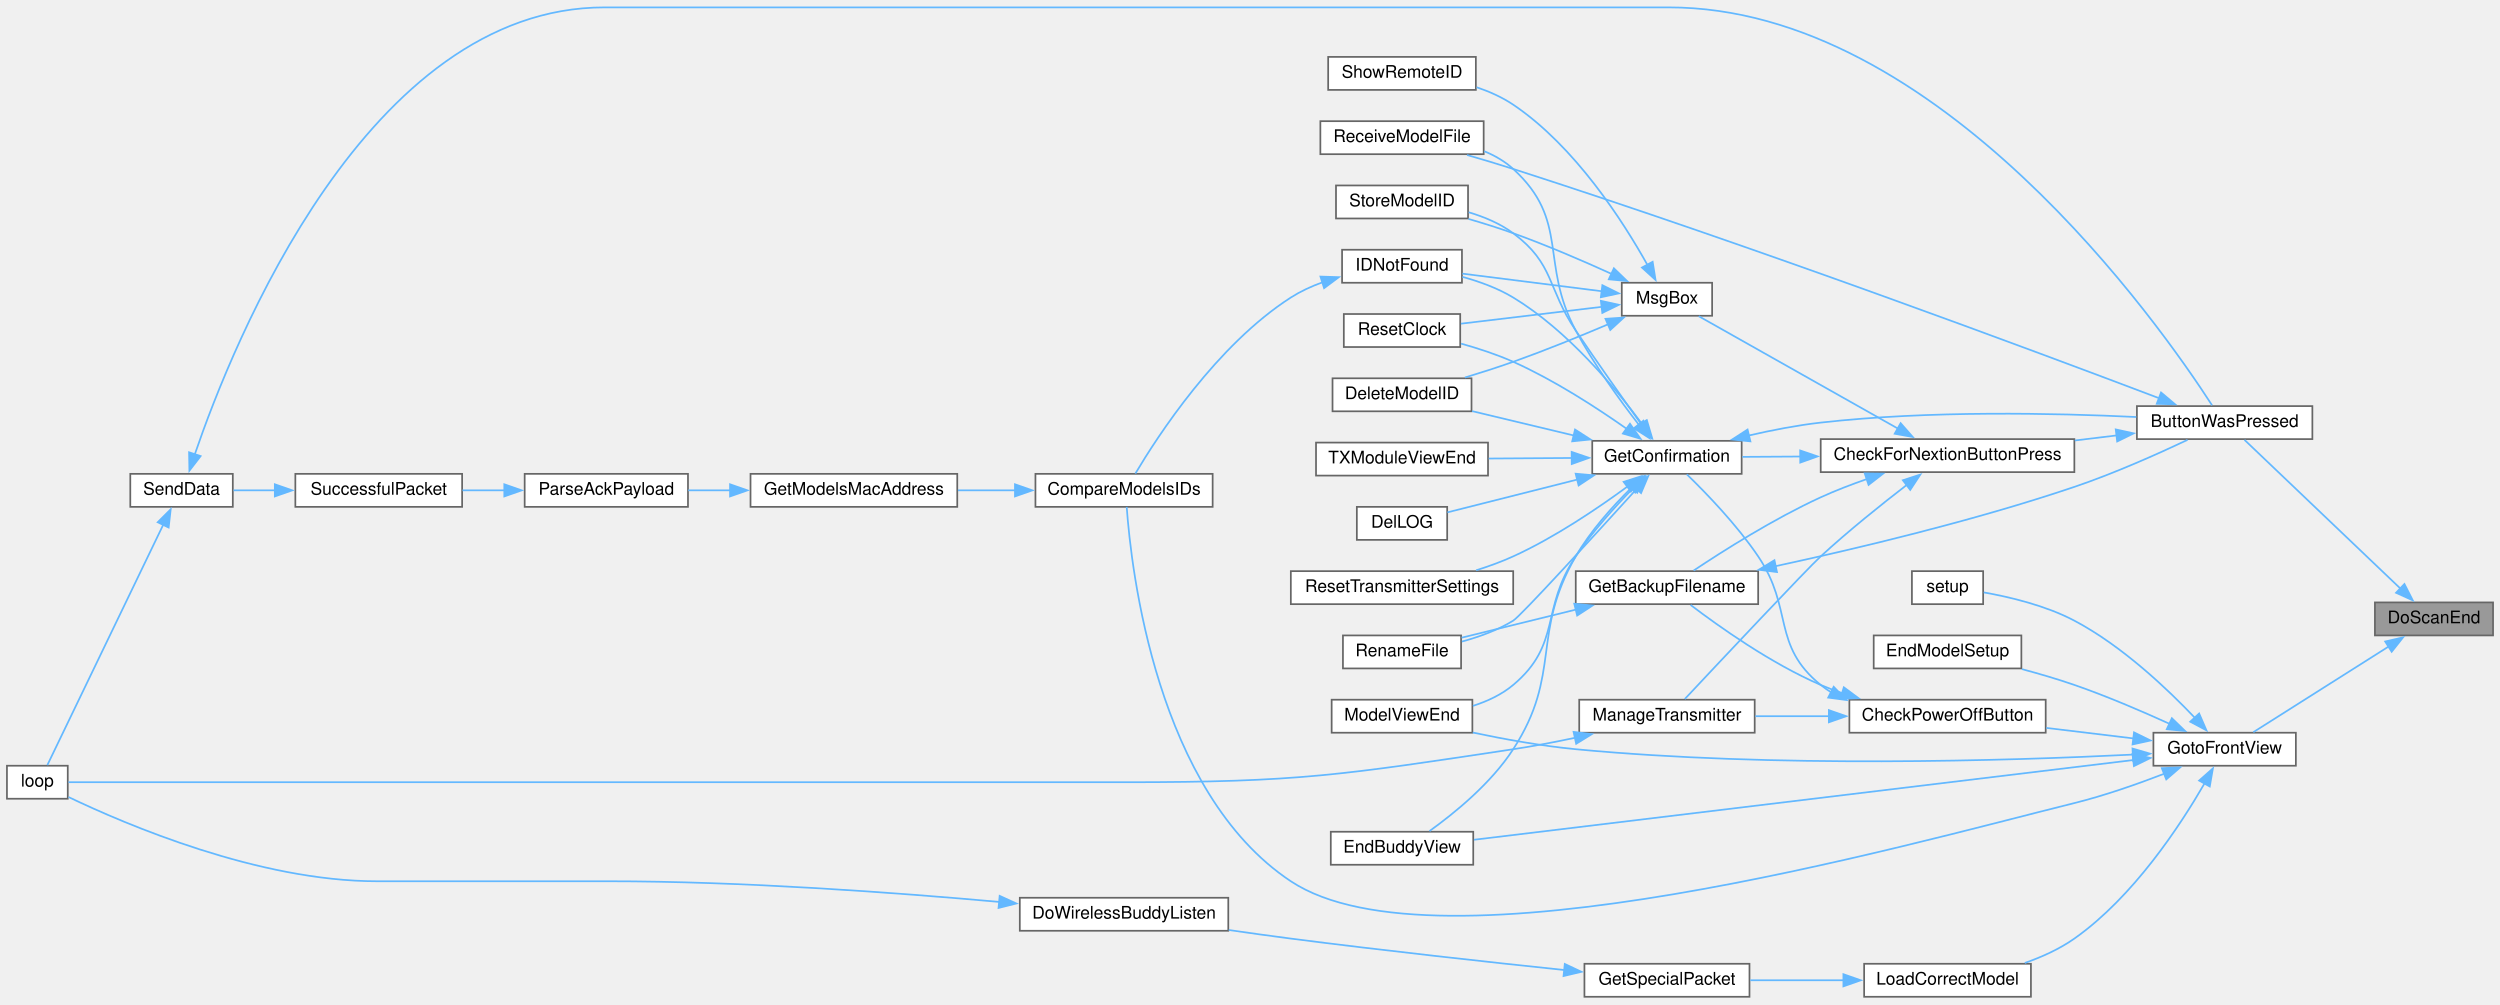
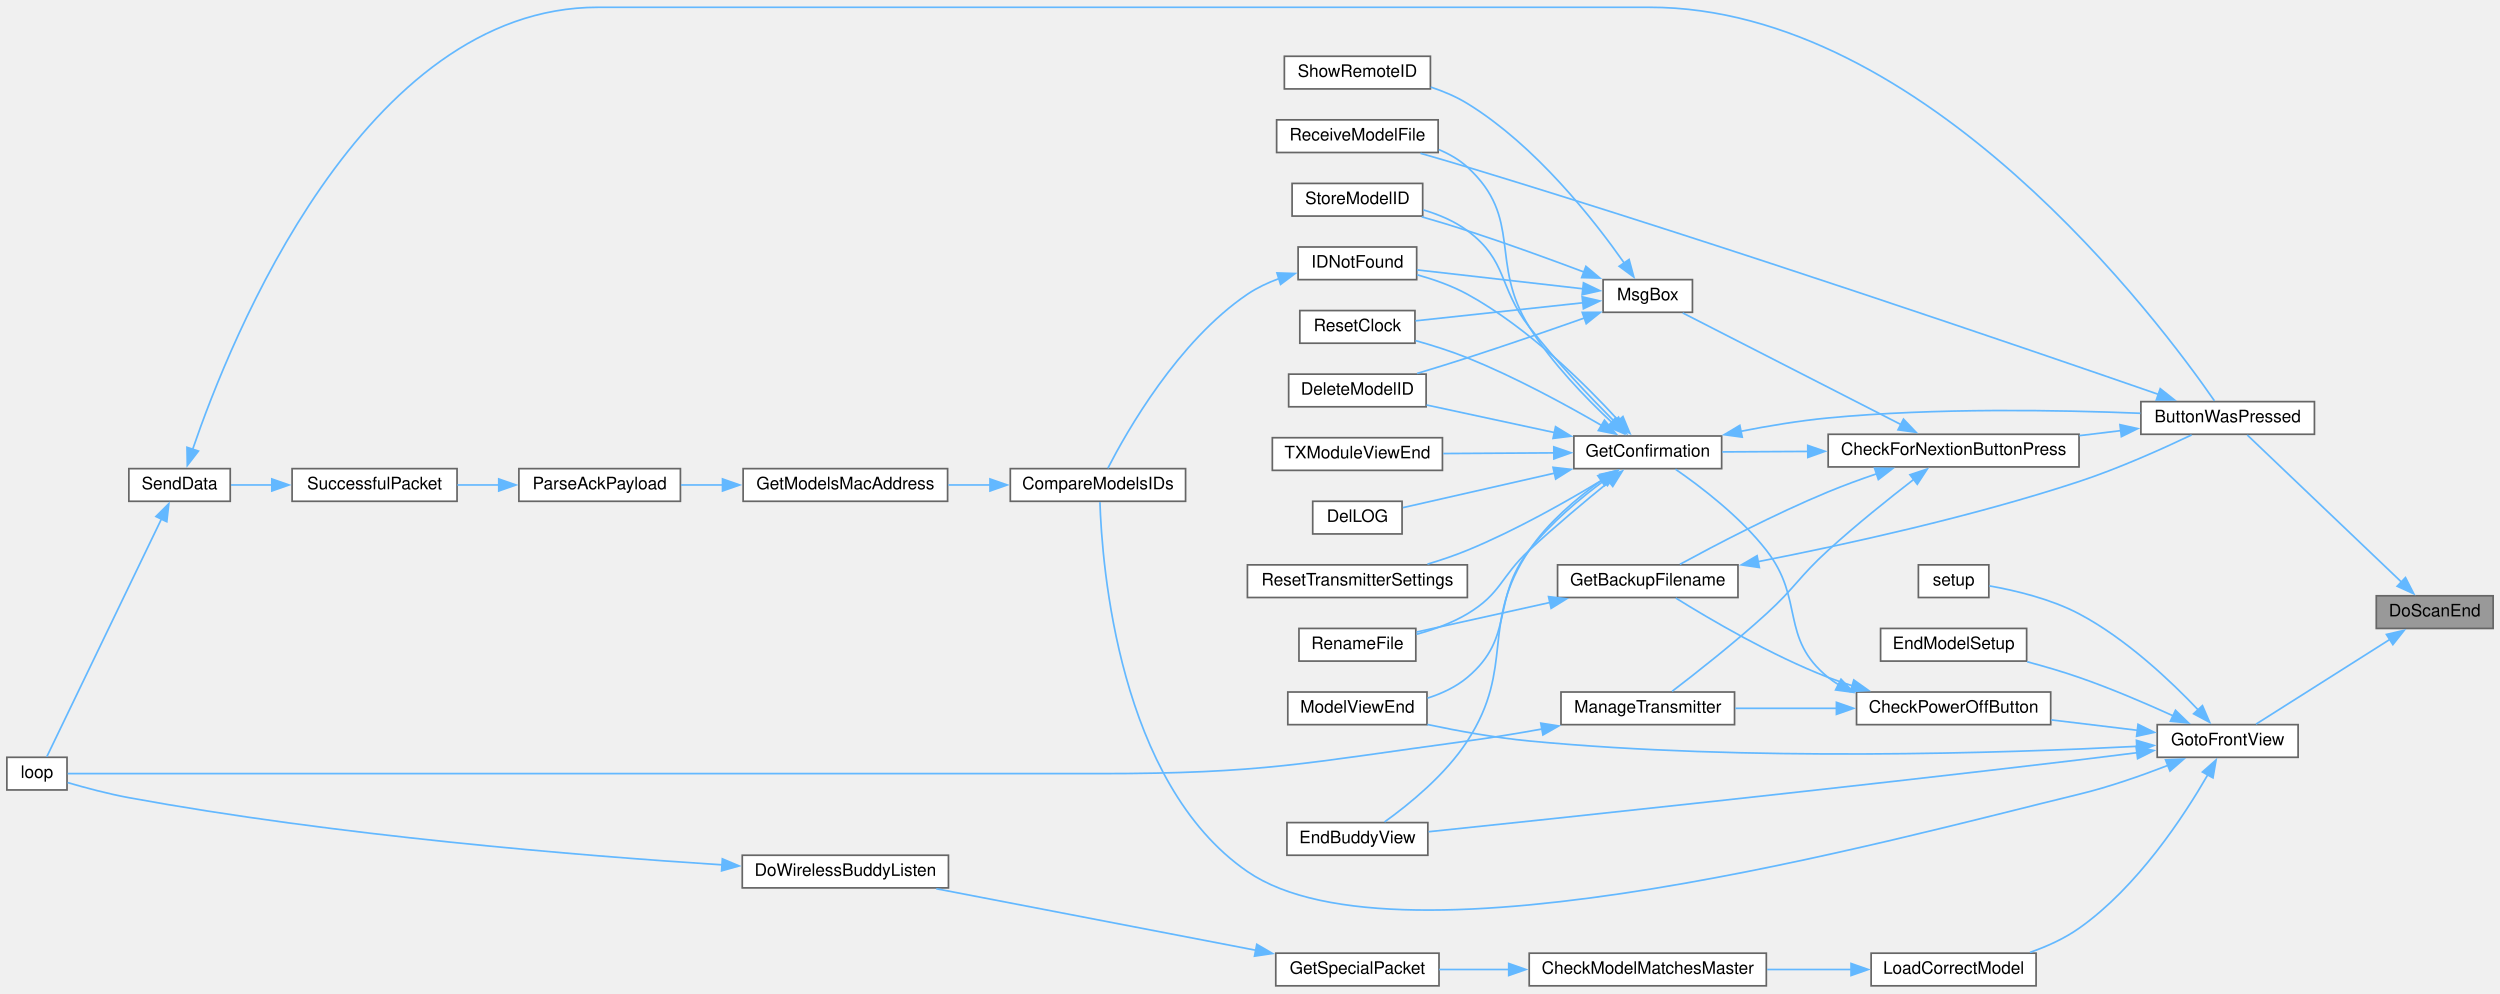
- <svg xmlns="http://www.w3.org/2000/svg" xmlns:xlink="http://www.w3.org/1999/xlink" width="1439pt" height="578pt" viewBox="0.00 0.00 1439.00 577.50">
+ <svg xmlns="http://www.w3.org/2000/svg" xmlns:xlink="http://www.w3.org/1999/xlink" width="1455pt" height="578pt" viewBox="0.00 0.00 1455.00 577.50">
  <g id="graph0" class="graph" transform="scale(1 1) rotate(0) translate(4 573.5)">
    <g id="node1" class="node">
      <g id="a_node1">
        <a xlink:title=" ">
-           <polygon fill="#999999" stroke="#666666" points="1431,-227 1363,-227 1363,-208 1431,-208 1431,-227" />
-           <text text-anchor="middle" x="1397" y="-215" font-family="Helvetica,sans-Serif" font-size="10.00">DoScanEnd</text>
+           <polygon fill="#999999" stroke="#666666" points="1447,-227 1379,-227 1379,-208 1447,-208 1447,-227" />
+           <text text-anchor="middle" x="1413" y="-215" font-family="Helvetica,sans-Serif" font-size="10.00">DoScanEnd</text>
        </a>
      </g>
    </g>
    <g id="node2" class="node">
      <g id="a_node2">
        <a xlink:href="TransmitterCode_2src_2main_8cpp.html#a804fdbdd5eab4c596bbe8a23eecbe4d5" target="_top" xlink:title=" ">
-           <polygon fill="white" stroke="#666666" points="1327,-340 1226,-340 1226,-321 1327,-321 1327,-340" />
-           <text text-anchor="middle" x="1276.5" y="-328" font-family="Helvetica,sans-Serif" font-size="10.00">ButtonWasPressed</text>
+           <polygon fill="white" stroke="#666666" points="1343,-340 1242,-340 1242,-321 1343,-321 1343,-340" />
+           <text text-anchor="middle" x="1292.5" y="-328" font-family="Helvetica,sans-Serif" font-size="10.00">ButtonWasPressed</text>
        </a>
      </g>
    </g>
    <g id="edge1" class="edge">
-       <path fill="none" stroke="#63b8ff" d="M1377.89,-234.77C1352.75,-258.74 1308.1,-301.32 1287.92,-320.57" />
-       <polygon fill="#63b8ff" stroke="#63b8ff" points="1379.98,-237.61 1384.8,-228.18 1375.15,-232.55 1379.98,-237.61" />
+       <path fill="none" stroke="#63b8ff" d="M1393.89,-234.77C1368.75,-258.74 1324.1,-301.32 1303.92,-320.57" />
+       <polygon fill="#63b8ff" stroke="#63b8ff" points="1395.98,-237.61 1400.8,-228.18 1391.15,-232.55 1395.98,-237.61" />
    </g>
    <g id="node26" class="node">
      <g id="a_node26">
        <a xlink:href="TransmitterCode_2src_2main_8cpp.html#a2d16d1f4802d4029bc8933a18d213beb" target="_top" xlink:title=" ">
-           <polygon fill="white" stroke="#666666" points="1317.5,-152 1235.5,-152 1235.5,-133 1317.5,-133 1317.5,-152" />
-           <text text-anchor="middle" x="1276.5" y="-140" font-family="Helvetica,sans-Serif" font-size="10.00">GotoFrontView</text>
+           <polygon fill="white" stroke="#666666" points="1333.5,-152 1251.5,-152 1251.5,-133 1333.5,-133 1333.5,-152" />
+           <text text-anchor="middle" x="1292.5" y="-140" font-family="Helvetica,sans-Serif" font-size="10.00">GotoFrontView</text>
        </a>
      </g>
    </g>
    <g id="edge35" class="edge">
-       <path fill="none" stroke="#63b8ff" d="M1370.84,-201.58C1347.27,-186.66 1312.78,-164.83 1293,-152.31" />
-       <polygon fill="#63b8ff" stroke="#63b8ff" points="1368.91,-204.5 1379.23,-206.89 1372.65,-198.58 1368.91,-204.5" />
+       <path fill="none" stroke="#63b8ff" d="M1386.84,-201.58C1363.27,-186.66 1328.78,-164.83 1309,-152.31" />
+       <polygon fill="#63b8ff" stroke="#63b8ff" points="1384.91,-204.5 1395.23,-206.89 1388.65,-198.58 1384.91,-204.5" />
    </g>
    <g id="node3" class="node">
      <g id="a_node3">
        <a xlink:href="Utilities_8h.html#afb7c85cac4aa89fd998ed81c330374d2" target="_top" xlink:title=" ">
-           <polygon fill="white" stroke="#666666" points="1190,-321 1044,-321 1044,-302 1190,-302 1190,-321" />
-           <text text-anchor="middle" x="1117" y="-309" font-family="Helvetica,sans-Serif" font-size="10.00">CheckForNextionButtonPress</text>
+           <polygon fill="white" stroke="#666666" points="1206,-321 1060,-321 1060,-302 1206,-302 1206,-321" />
+           <text text-anchor="middle" x="1133" y="-309" font-family="Helvetica,sans-Serif" font-size="10.00">CheckForNextionButtonPress</text>
        </a>
      </g>
    </g>
    <g id="edge2" class="edge">
-       <path fill="none" stroke="#63b8ff" d="M1214.32,-323.12C1206.43,-322.17 1198.29,-321.19 1190.24,-320.21" />
-       <polygon fill="#63b8ff" stroke="#63b8ff" points="1213.82,-326.58 1224.16,-324.31 1214.65,-319.63 1213.82,-326.58" />
+       <path fill="none" stroke="#63b8ff" d="M1230.32,-323.12C1222.43,-322.17 1214.29,-321.19 1206.24,-320.21" />
+       <polygon fill="#63b8ff" stroke="#63b8ff" points="1229.82,-326.58 1240.16,-324.31 1230.65,-319.63 1229.82,-326.58" />
    </g>
    <g id="node18" class="node">
      <g id="a_node18">
        <a xlink:href="ModelExchange_8h.html#ab7c9edf843c732d7fe296564f39bc0dc" target="_top" xlink:title="RECEIVE A MODEL FILE.">
-           <polygon fill="white" stroke="#666666" points="850,-504 756,-504 756,-485 850,-485 850,-504" />
-           <text text-anchor="middle" x="803" y="-492" font-family="Helvetica,sans-Serif" font-size="10.00">ReceiveModelFile</text>
+           <polygon fill="white" stroke="#666666" points="833,-504 739,-504 739,-485 833,-485 833,-504" />
+           <text text-anchor="middle" x="786" y="-492" font-family="Helvetica,sans-Serif" font-size="10.00">ReceiveModelFile</text>
        </a>
      </g>
    </g>
    <g id="edge34" class="edge">
-       <path fill="none" stroke="#63b8ff" d="M1238.79,-344.53C1167.57,-371.54 1005.51,-432.01 867,-476.5 858.44,-479.25 849.17,-482.01 840.43,-484.53" />
-       <polygon fill="#63b8ff" stroke="#63b8ff" points="1239.9,-347.85 1248,-341.03 1237.41,-341.31 1239.9,-347.85" />
+       <path fill="none" stroke="#63b8ff" d="M1252.4,-344.15C1175.63,-370.78 999.65,-431.05 850,-476.5 841.18,-479.18 831.64,-481.96 822.71,-484.52" />
+       <polygon fill="#63b8ff" stroke="#63b8ff" points="1253.26,-347.55 1261.56,-340.97 1250.96,-340.94 1253.26,-347.55" />
    </g>
    <g id="node4" class="node">
      <g id="a_node4">
        <a xlink:href="TransmitterCode_2src_2main_8cpp.html#a641d6dab68ec7b2a8a32492aac55bc1c" target="_top" xlink:title=" ">
-           <polygon fill="white" stroke="#666666" points="1008,-245 903,-245 903,-226 1008,-226 1008,-245" />
-           <text text-anchor="middle" x="955.5" y="-233" font-family="Helvetica,sans-Serif" font-size="10.00">GetBackupFilename</text>
+           <polygon fill="white" stroke="#666666" points="1007.5,-245 902.5,-245 902.5,-226 1007.5,-226 1007.5,-245" />
+           <text text-anchor="middle" x="955" y="-233" font-family="Helvetica,sans-Serif" font-size="10.00">GetBackupFilename</text>
        </a>
      </g>
    </g>
    <g id="edge3" class="edge">
-       <path fill="none" stroke="#63b8ff" d="M1070.64,-298.03C1061.67,-294.91 1052.43,-291.36 1044,-287.5 1017,-275.15 987.76,-256.62 970.84,-245.33" />
-       <polygon fill="#63b8ff" stroke="#63b8ff" points="1069.33,-301.28 1079.92,-301.13 1071.55,-294.64 1069.33,-301.28" />
+       <path fill="none" stroke="#63b8ff" d="M1088.24,-298.02C1078.83,-294.81 1069.01,-291.23 1060,-287.5 1028.85,-274.6 994.09,-256.4 973.68,-245.31" />
+       <polygon fill="#63b8ff" stroke="#63b8ff" points="1086.99,-301.29 1097.59,-301.12 1089.2,-294.65 1086.99,-301.29" />
    </g>
    <g id="node6" class="node">
      <g id="a_node6">
        <a xlink:href="TransmitterCode_2src_2main_8cpp.html#a6506bf72e0dd9e9ce480156b47625bff" target="_top" xlink:title=" ">
-           <polygon fill="white" stroke="#666666" points="998.5,-320 912.5,-320 912.5,-301 998.5,-301 998.5,-320" />
-           <text text-anchor="middle" x="955.5" y="-308" font-family="Helvetica,sans-Serif" font-size="10.00">GetConfirmation</text>
+           <polygon fill="white" stroke="#666666" points="998,-320 912,-320 912,-301 998,-301 998,-320" />
+           <text text-anchor="middle" x="955" y="-308" font-family="Helvetica,sans-Serif" font-size="10.00">GetConfirmation</text>
        </a>
      </g>
    </g>
    <g id="edge6" class="edge">
-       <path fill="none" stroke="#63b8ff" d="M1032.55,-310.98C1020.89,-310.9 1009.35,-310.83 998.9,-310.77" />
-       <polygon fill="#63b8ff" stroke="#63b8ff" points="1032.18,-314.47 1042.2,-311.04 1032.23,-307.47 1032.18,-314.47" />
+       <path fill="none" stroke="#63b8ff" d="M1048.32,-311.02C1030.98,-310.93 1013.42,-310.83 998.33,-310.74" />
+       <polygon fill="#63b8ff" stroke="#63b8ff" points="1048.12,-314.52 1058.14,-311.08 1048.16,-307.52 1048.12,-314.52" />
    </g>
    <g id="node23" class="node">
      <g id="a_node23">
        <a xlink:href="TransmitterCode_2src_2main_8cpp.html#a558ea014e230b7caa54ce5a37ad29b22" target="_top" xlink:title=" ">
-           <polygon fill="white" stroke="#666666" points="1006,-171 905,-171 905,-152 1006,-152 1006,-171" />
-           <text text-anchor="middle" x="955.5" y="-159" font-family="Helvetica,sans-Serif" font-size="10.00">ManageTransmitter</text>
+           <polygon fill="white" stroke="#666666" points="1005.5,-171 904.5,-171 904.5,-152 1005.5,-152 1005.5,-171" />
+           <text text-anchor="middle" x="955" y="-159" font-family="Helvetica,sans-Serif" font-size="10.00">ManageTransmitter</text>
        </a>
      </g>
    </g>
    <g id="edge26" class="edge">
-       <path fill="none" stroke="#63b8ff" d="M1093.75,-294.8C1079.19,-283.59 1059.98,-268.22 1044,-253.5 1035.85,-246 986.56,-193.56 965.75,-171.38" />
-       <polygon fill="#63b8ff" stroke="#63b8ff" points="1091.28,-297.33 1101.36,-300.61 1095.53,-291.76 1091.28,-297.33" />
+       <path fill="none" stroke="#63b8ff" d="M1110.07,-294.95C1095.5,-283.69 1076.16,-268.22 1060,-253.5 1043.04,-238.05 1040.95,-231.96 1024,-216.5 1005.72,-199.82 983.15,-182.08 969.16,-171.4" />
+       <polygon fill="#63b8ff" stroke="#63b8ff" points="1107.6,-297.46 1117.66,-300.77 1111.85,-291.91 1107.6,-297.46" />
    </g>
    <g id="node24" class="node">
      <g id="a_node24">
        <a xlink:href="TransmitterCode_2src_2main_8cpp.html#a6f5b0f1e4ca75768c16c4dd93f92a8de" target="_top" xlink:title=" ">
-           <polygon fill="white" stroke="#666666" points="981.5,-411 929.5,-411 929.5,-392 981.5,-392 981.5,-411" />
-           <text text-anchor="middle" x="955.5" y="-399" font-family="Helvetica,sans-Serif" font-size="10.00">MsgBox</text>
+           <polygon fill="white" stroke="#666666" points="981,-411 929,-411 929,-392 981,-392 981,-411" />
+           <text text-anchor="middle" x="955" y="-399" font-family="Helvetica,sans-Serif" font-size="10.00">MsgBox</text>
        </a>
      </g>
    </g>
    <g id="edge28" class="edge">
-       <path fill="none" stroke="#63b8ff" d="M1088.43,-327.06C1055.47,-345.66 1001.33,-376.21 973.77,-391.75" />
-       <polygon fill="#63b8ff" stroke="#63b8ff" points="1090.01,-330.18 1097,-322.22 1086.57,-324.09 1090.01,-330.18" />
+       <path fill="none" stroke="#63b8ff" d="M1102.54,-326.56C1066.38,-345.06 1006.08,-375.89 975.33,-391.62" />
+       <polygon fill="#63b8ff" stroke="#63b8ff" points="1103.83,-329.83 1111.14,-322.16 1100.65,-323.6 1103.83,-329.83" />
    </g>
    <g id="edge4" class="edge">
-       <path fill="none" stroke="#63b8ff" d="M1017.88,-247.84C1065.44,-258.1 1132.67,-274.12 1190,-293.5 1212.83,-301.22 1238.05,-312.48 1255.14,-320.56" />
-       <polygon fill="#63b8ff" stroke="#63b8ff" points="1018.83,-244.47 1008.32,-245.8 1017.37,-251.31 1018.83,-244.47" />
+       <path fill="none" stroke="#63b8ff" d="M1019.17,-246.87C1070.24,-256.85 1143.64,-272.96 1206,-293.5 1229.04,-301.09 1254.44,-312.49 1271.52,-320.63" />
+       <polygon fill="#63b8ff" stroke="#63b8ff" points="1019.95,-243.46 1009.47,-245 1018.62,-250.33 1019.95,-243.46" />
    </g>
    <g id="node5" class="node">
      <g id="a_node5">
        <a xlink:href="TransmitterCode_2src_2main_8cpp.html#a9d94366336f1e5fd43edb9c24bec5821" target="_top" xlink:title=" ">
-           <polygon fill="white" stroke="#666666" points="837,-208 769,-208 769,-189 837,-189 837,-208" />
-           <text text-anchor="middle" x="803" y="-196" font-family="Helvetica,sans-Serif" font-size="10.00">RenameFile</text>
+           <polygon fill="white" stroke="#666666" points="820,-208 752,-208 752,-189 820,-189 820,-208" />
+           <text text-anchor="middle" x="786" y="-196" font-family="Helvetica,sans-Serif" font-size="10.00">RenameFile</text>
        </a>
      </g>
    </g>
    <g id="edge5" class="edge">
-       <path fill="none" stroke="#63b8ff" d="M903.11,-222.87C881.36,-217.52 856.64,-211.44 837.32,-206.69" />
-       <polygon fill="#63b8ff" stroke="#63b8ff" points="902.15,-226.23 912.7,-225.22 903.82,-219.44 902.15,-226.23" />
+       <path fill="none" stroke="#63b8ff" d="M898.12,-223.12C872.38,-217.42 842.69,-210.84 820.48,-205.92" />
+       <polygon fill="#63b8ff" stroke="#63b8ff" points="897.25,-226.51 907.77,-225.26 898.76,-219.68 897.25,-226.51" />
    </g>
    <g id="edge7" class="edge">
-       <path fill="none" stroke="#63b8ff" d="M1002.36,-323.02C1015.68,-326.1 1030.33,-328.96 1044,-330.5 1106.3,-337.53 1178.64,-335.99 1225.64,-333.72" />
-       <polygon fill="#63b8ff" stroke="#63b8ff" points="1003.54,-319.7 993,-320.76 1001.9,-326.51 1003.54,-319.7" />
+       <path fill="none" stroke="#63b8ff" d="M1008.94,-322.69C1025.23,-325.9 1043.27,-328.91 1060,-330.5 1122.42,-336.45 1194.73,-335.15 1241.7,-333.22" />
+       <polygon fill="#63b8ff" stroke="#63b8ff" points="1009.97,-319.33 999.47,-320.76 1008.57,-326.19 1009.97,-319.33" />
    </g>
    <g id="edge21" class="edge">
-       <path fill="none" stroke="#63b8ff" d="M938.07,-292.35C913.95,-265.79 871.34,-219.16 867,-216.5 858.08,-211.03 847.43,-207.17 837.45,-204.46" />
-       <polygon fill="#63b8ff" stroke="#63b8ff" points="935.41,-294.63 944.72,-299.69 940.59,-289.93 935.41,-294.63" />
+       <path fill="none" stroke="#63b8ff" d="M932.71,-293.59C919.07,-282.52 901.13,-267.55 886,-253.5 869.19,-237.89 869.69,-228.27 850,-216.5 841.02,-211.13 830.35,-207.3 820.38,-204.59" />
+       <polygon fill="#63b8ff" stroke="#63b8ff" points="930.23,-296.08 940.21,-299.62 934.62,-290.63 930.23,-296.08" />
    </g>
    <g id="node7" class="node">
      <g id="a_node7">
        <a xlink:href="TransmitterCode_2src_2main_8cpp.html#ac45477c637c975e13189e2988c8813b3" target="_top" xlink:title=" ">
-           <polygon fill="white" stroke="#666666" points="843,-356 763,-356 763,-337 843,-337 843,-356" />
-           <text text-anchor="middle" x="803" y="-344" font-family="Helvetica,sans-Serif" font-size="10.00">DeleteModelID</text>
+           <polygon fill="white" stroke="#666666" points="826,-356 746,-356 746,-337 826,-337 826,-356" />
+           <text text-anchor="middle" x="786" y="-344" font-family="Helvetica,sans-Serif" font-size="10.00">DeleteModelID</text>
        </a>
      </g>
    </g>
    <g id="edge8" class="edge">
-       <path fill="none" stroke="#63b8ff" d="M901.93,-323.07C882.67,-327.68 861.22,-332.81 843.32,-337.1" />
-       <polygon fill="#63b8ff" stroke="#63b8ff" points="902.59,-326.52 911.5,-320.78 900.96,-319.71 902.59,-326.52" />
+       <path fill="none" stroke="#63b8ff" d="M900.71,-321.99C876.54,-327.2 848.46,-333.25 826.26,-338.04" />
+       <polygon fill="#63b8ff" stroke="#63b8ff" points="901.34,-325.43 910.38,-319.9 899.87,-318.59 901.34,-325.43" />
    </g>
    <g id="node8" class="node">
      <g id="a_node8">
        <a xlink:href="TransmitterCode_2src_2main_8cpp.html#a53d438145d004c3b053f245f494f4284" target="_top" xlink:title=" ">
-           <polygon fill="white" stroke="#666666" points="829,-282 777,-282 777,-263 829,-263 829,-282" />
-           <text text-anchor="middle" x="803" y="-270" font-family="Helvetica,sans-Serif" font-size="10.00">DelLOG</text>
+           <polygon fill="white" stroke="#666666" points="812,-282 760,-282 760,-263 812,-263 812,-282" />
+           <text text-anchor="middle" x="786" y="-270" font-family="Helvetica,sans-Serif" font-size="10.00">DelLOG</text>
        </a>
      </g>
    </g>
    <g id="edge9" class="edge">
-       <path fill="none" stroke="#63b8ff" d="M904.09,-297.77C878.89,-291.41 849.51,-283.99 829.13,-278.84" />
-       <polygon fill="#63b8ff" stroke="#63b8ff" points="902.94,-301.09 913.49,-300.15 904.65,-294.3 902.94,-301.09" />
+       <path fill="none" stroke="#63b8ff" d="M900.86,-298.41C871.3,-291.68 835.88,-283.62 812.48,-278.3" />
+       <polygon fill="#63b8ff" stroke="#63b8ff" points="899.86,-301.77 910.38,-300.58 901.41,-294.94 899.86,-301.77" />
    </g>
    <g id="node9" class="node">
      <g id="a_node9">
        <a xlink:href="TransmitterCode_2src_2main_8cpp.html#a16c65917a148c7f6c17babf11e977b69" target="_top" xlink:title=" ">
-           <polygon fill="white" stroke="#666666" points="844,-95 762,-95 762,-76 844,-76 844,-95" />
-           <text text-anchor="middle" x="803" y="-83" font-family="Helvetica,sans-Serif" font-size="10.00">EndBuddyView</text>
+           <polygon fill="white" stroke="#666666" points="827,-95 745,-95 745,-76 827,-76 827,-95" />
+           <text text-anchor="middle" x="786" y="-83" font-family="Helvetica,sans-Serif" font-size="10.00">EndBuddyView</text>
        </a>
      </g>
    </g>
    <g id="edge10" class="edge">
-       <path fill="none" stroke="#63b8ff" d="M934.8,-292.73C924.13,-282.21 911.45,-268.11 903,-253.5 877.04,-208.6 895.18,-186.04 867,-142.5 854.26,-122.81 833.04,-105.59 818.79,-95.37" />
-       <polygon fill="#63b8ff" stroke="#63b8ff" points="932.38,-295.26 942.04,-299.61 937.2,-290.19 932.38,-295.26" />
+       <path fill="none" stroke="#63b8ff" d="M928.12,-294.16C913.91,-284 896.99,-269.79 886,-253.5 857,-210.5 878.18,-186.04 850,-142.5 837.26,-122.81 816.04,-105.59 801.79,-95.37" />
+       <polygon fill="#63b8ff" stroke="#63b8ff" points="925.94,-296.91 936.18,-299.66 929.9,-291.13 925.94,-296.91" />
    </g>
    <g id="node10" class="node">
      <g id="a_node10">
        <a xlink:href="ModelMatch_8h.html#afdd42b1130d38073be1c2025af855879" target="_top" xlink:title=" ">
-           <polygon fill="white" stroke="#666666" points="837.5,-430 768.5,-430 768.5,-411 837.5,-411 837.5,-430" />
-           <text text-anchor="middle" x="803" y="-418" font-family="Helvetica,sans-Serif" font-size="10.00">IDNotFound</text>
+           <polygon fill="white" stroke="#666666" points="820.5,-430 751.5,-430 751.5,-411 820.5,-411 820.5,-430" />
+           <text text-anchor="middle" x="786" y="-418" font-family="Helvetica,sans-Serif" font-size="10.00">IDNotFound</text>
        </a>
      </g>
    </g>
    <g id="edge11" class="edge">
-       <path fill="none" stroke="#63b8ff" d="M941.23,-329.64C925.75,-350.55 898.27,-383.57 867,-402.5 858.14,-407.86 847.62,-411.68 837.74,-414.39" />
-       <polygon fill="#63b8ff" stroke="#63b8ff" points="943.94,-331.86 946.94,-321.7 938.26,-327.78 943.94,-331.86" />
+       <path fill="none" stroke="#63b8ff" d="M937.96,-328.98C918.95,-349.75 885.38,-383.11 850,-402.5 841.02,-407.42 830.57,-411.1 820.79,-413.82" />
+       <polygon fill="#63b8ff" stroke="#63b8ff" points="940.55,-331.33 944.61,-321.54 935.33,-326.66 940.55,-331.33" />
    </g>
    <g id="node17" class="node">
      <g id="a_node17">
        <a xlink:href="TransmitterCode_2src_2main_8cpp.html#ae9f91b9da28f2e1e2fb126961f03c31c" target="_top" xlink:title=" ">
-           <polygon fill="white" stroke="#666666" points="843.5,-171 762.5,-171 762.5,-152 843.5,-152 843.5,-171" />
-           <text text-anchor="middle" x="803" y="-159" font-family="Helvetica,sans-Serif" font-size="10.00">ModelViewEnd</text>
+           <polygon fill="white" stroke="#666666" points="826.5,-171 745.5,-171 745.5,-152 826.5,-152 826.5,-171" />
+           <text text-anchor="middle" x="786" y="-159" font-family="Helvetica,sans-Serif" font-size="10.00">ModelViewEnd</text>
        </a>
      </g>
    </g>
    <g id="edge19" class="edge">
-       <path fill="none" stroke="#63b8ff" d="M935.94,-292.64C925.45,-281.93 912.56,-267.66 903,-253.5 882.54,-223.19 895.02,-203.01 867,-179.5 860.38,-173.94 852.13,-170.1 843.82,-167.44" />
-       <polygon fill="#63b8ff" stroke="#63b8ff" points="933.44,-295.09 943,-299.66 938.38,-290.13 933.44,-295.09" />
+       <path fill="none" stroke="#63b8ff" d="M929.75,-294.14C915.67,-283.74 898.33,-269.28 886,-253.5 863.49,-224.67 878.02,-203.01 850,-179.5 843.38,-173.94 835.13,-170.1 826.82,-167.44" />
+       <polygon fill="#63b8ff" stroke="#63b8ff" points="927.48,-296.82 937.65,-299.78 931.55,-291.12 927.48,-296.82" />
    </g>
    <g id="edge20" class="edge">
-       <path fill="none" stroke="#63b8ff" d="M939.38,-329.19C928.32,-343.46 913.47,-363.95 903,-383.5 882.07,-422.57 899.73,-446.62 867,-476.5 862.21,-480.87 856.43,-484.19 850.34,-486.7" />
-       <polygon fill="#63b8ff" stroke="#63b8ff" points="941.94,-331.59 945.39,-321.57 936.45,-327.25 941.94,-331.59" />
+       <path fill="none" stroke="#63b8ff" d="M933.97,-328.03C919.13,-341.88 899.25,-362.35 886,-383.5 862.47,-421.06 882.73,-446.62 850,-476.5 845.21,-480.87 839.43,-484.19 833.34,-486.7" />
+       <polygon fill="#63b8ff" stroke="#63b8ff" points="936.3,-330.64 941.34,-321.33 931.59,-325.47 936.3,-330.64" />
    </g>
    <g id="node19" class="node">
      <g id="a_node19">
        <a xlink:href="TransmitterCode_2src_2main_8cpp.html#a75875d66db3193e4034c3768c175f8ef" target="_top" xlink:title=" ">
-           <polygon fill="white" stroke="#666666" points="836.5,-393 769.5,-393 769.5,-374 836.5,-374 836.5,-393" />
-           <text text-anchor="middle" x="803" y="-381" font-family="Helvetica,sans-Serif" font-size="10.00">ResetClock</text>
+           <polygon fill="white" stroke="#666666" points="819.5,-393 752.5,-393 752.5,-374 819.5,-374 819.5,-393" />
+           <text text-anchor="middle" x="786" y="-381" font-family="Helvetica,sans-Serif" font-size="10.00">ResetClock</text>
        </a>
      </g>
    </g>
    <g id="edge22" class="edge">
-       <path fill="none" stroke="#63b8ff" d="M932.38,-326.88C915.26,-338.93 890.56,-354.99 867,-365.5 857.55,-369.72 846.85,-373.21 837,-375.96" />
-       <polygon fill="#63b8ff" stroke="#63b8ff" points="934.21,-329.87 940.29,-321.2 930.13,-324.19 934.21,-329.87" />
+       <path fill="none" stroke="#63b8ff" d="M928.06,-326.17C907.45,-338.13 877.59,-354.4 850,-365.5 840.4,-369.36 829.66,-372.75 819.81,-375.52" />
+       <polygon fill="#63b8ff" stroke="#63b8ff" points="929.79,-329.21 936.63,-321.12 926.24,-323.18 929.79,-329.21" />
    </g>
    <g id="node20" class="node">
      <g id="a_node20">
        <a xlink:href="TransmitterCode_2src_2main_8cpp.html#a5c7f22bae35d5d6df9d54fe79dbb8401" target="_top" xlink:title=" ">
-           <polygon fill="white" stroke="#666666" points="867,-245 739,-245 739,-226 867,-226 867,-245" />
-           <text text-anchor="middle" x="803" y="-233" font-family="Helvetica,sans-Serif" font-size="10.00">ResetTransmitterSettings</text>
+           <polygon fill="white" stroke="#666666" points="850,-245 722,-245 722,-226 850,-226 850,-245" />
+           <text text-anchor="middle" x="786" y="-233" font-family="Helvetica,sans-Serif" font-size="10.00">ResetTransmitterSettings</text>
        </a>
      </g>
    </g>
    <g id="edge23" class="edge">
-       <path fill="none" stroke="#63b8ff" d="M932.77,-293.7C915.68,-281.16 890.86,-264.38 867,-253.5 860.27,-250.43 852.9,-247.76 845.64,-245.48" />
-       <polygon fill="#63b8ff" stroke="#63b8ff" points="930.56,-296.41 940.66,-299.61 934.75,-290.81 930.56,-296.41" />
+       <path fill="none" stroke="#63b8ff" d="M929.14,-294.81C908.54,-282.32 878.19,-265.08 850,-253.5 842.63,-250.47 834.59,-247.76 826.78,-245.41" />
+       <polygon fill="#63b8ff" stroke="#63b8ff" points="927.04,-297.63 937.39,-299.89 930.71,-291.67 927.04,-297.63" />
    </g>
    <g id="node21" class="node">
      <g id="a_node21">
        <a xlink:href="TransmitterCode_2src_2main_8cpp.html#a3838aa0b33bb22d3b9934da05d2716d8" target="_top" xlink:title=" ">
-           <polygon fill="white" stroke="#666666" points="841,-467 765,-467 765,-448 841,-448 841,-467" />
-           <text text-anchor="middle" x="803" y="-455" font-family="Helvetica,sans-Serif" font-size="10.00">StoreModelID</text>
+           <polygon fill="white" stroke="#666666" points="824,-467 748,-467 748,-448 824,-448 824,-467" />
+           <text text-anchor="middle" x="786" y="-455" font-family="Helvetica,sans-Serif" font-size="10.00">StoreModelID</text>
        </a>
      </g>
    </g>
    <g id="edge24" class="edge">
-       <path fill="none" stroke="#63b8ff" d="M940.86,-329.37C930.34,-344.01 915.53,-364.9 903,-383.5 886.47,-408.04 890.75,-421.86 867,-439.5 859.51,-445.06 850.36,-448.91 841.37,-451.57" />
-       <polygon fill="#63b8ff" stroke="#63b8ff" points="943.48,-331.71 946.48,-321.55 937.8,-327.62 943.48,-331.71" />
+       <path fill="none" stroke="#63b8ff" d="M935.65,-328.37C921.38,-342.67 901.49,-363.57 886,-383.5 867.84,-406.86 873.75,-421.86 850,-439.5 842.51,-445.06 833.36,-448.91 824.37,-451.57" />
+       <polygon fill="#63b8ff" stroke="#63b8ff" points="937.99,-330.97 942.63,-321.44 933.07,-326 937.99,-330.97" />
    </g>
    <g id="node22" class="node">
      <g id="a_node22">
        <a xlink:href="TransmitterCode_2src_2main_8cpp.html#a3c55ef7c23759a89a86f6519569c4f7a" target="_top" xlink:title=" ">
-           <polygon fill="white" stroke="#666666" points="852.5,-319 753.5,-319 753.5,-300 852.5,-300 852.5,-319" />
-           <text text-anchor="middle" x="803" y="-307" font-family="Helvetica,sans-Serif" font-size="10.00">TXModuleViewEnd</text>
+           <polygon fill="white" stroke="#666666" points="835.5,-319 736.5,-319 736.5,-300 835.5,-300 835.5,-319" />
+           <text text-anchor="middle" x="786" y="-307" font-family="Helvetica,sans-Serif" font-size="10.00">TXModuleViewEnd</text>
        </a>
      </g>
    </g>
    <g id="edge25" class="edge">
-       <path fill="none" stroke="#63b8ff" d="M901.05,-310.14C885.36,-310.04 868.3,-309.93 852.91,-309.82" />
-       <polygon fill="#63b8ff" stroke="#63b8ff" points="900.64,-313.64 910.66,-310.21 900.69,-306.64 900.64,-313.64" />
+       <path fill="none" stroke="#63b8ff" d="M900.37,-310.18C879.68,-310.05 856.17,-309.91 835.94,-309.79" />
+       <polygon fill="#63b8ff" stroke="#63b8ff" points="900.32,-313.68 910.35,-310.24 900.37,-306.68 900.32,-313.68" />
    </g>
    <g id="node11" class="node">
      <g id="a_node11">
        <a xlink:href="ModelMatch_8h.html#af8fe429ceb65bf9d257a2a0f1c63eccb" target="_top" xlink:title=" ">
-           <polygon fill="white" stroke="#666666" points="694,-301 592,-301 592,-282 694,-282 694,-301" />
-           <text text-anchor="middle" x="643" y="-289" font-family="Helvetica,sans-Serif" font-size="10.00">CompareModelsIDs</text>
+           <polygon fill="white" stroke="#666666" points="686,-301 584,-301 584,-282 686,-282 686,-301" />
+           <text text-anchor="middle" x="635" y="-289" font-family="Helvetica,sans-Serif" font-size="10.00">CompareModelsIDs</text>
        </a>
      </g>
    </g>
    <g id="edge12" class="edge">
-       <path fill="none" stroke="#63b8ff" d="M757.3,-411.28C750.89,-408.97 744.58,-406.08 739,-402.5 696.31,-375.1 662.34,-322.76 649.52,-301.18" />
-       <polygon fill="#63b8ff" stroke="#63b8ff" points="756.05,-414.56 766.64,-414.22 758.15,-407.88 756.05,-414.56" />
+       <path fill="none" stroke="#63b8ff" d="M740.35,-411.6C733.89,-409.24 727.55,-406.26 722,-402.5 681.62,-375.17 651.84,-322.8 640.75,-301.19" />
+       <polygon fill="#63b8ff" stroke="#63b8ff" points="739.2,-414.91 749.79,-414.57 741.3,-408.23 739.2,-414.91" />
    </g>
    <g id="node12" class="node">
      <g id="a_node12">
        <a xlink:href="ModelMatch_8h.html#a494cb4acb30856d1f53f08df1b80c41b" target="_top" xlink:title=" ">
-           <polygon fill="white" stroke="#666666" points="547,-301 428,-301 428,-282 547,-282 547,-301" />
-           <text text-anchor="middle" x="487.5" y="-289" font-family="Helvetica,sans-Serif" font-size="10.00">GetModelsMacAddress</text>
+           <polygon fill="white" stroke="#666666" points="547.5,-301 428.5,-301 428.5,-282 547.5,-282 547.5,-301" />
+           <text text-anchor="middle" x="488" y="-289" font-family="Helvetica,sans-Serif" font-size="10.00">GetModelsMacAddress</text>
        </a>
      </g>
    </g>
    <g id="edge13" class="edge">
-       <path fill="none" stroke="#63b8ff" d="M580.55,-291.5C569.62,-291.5 558.27,-291.5 547.41,-291.5" />
-       <polygon fill="#63b8ff" stroke="#63b8ff" points="580.22,-295 590.22,-291.5 580.22,-288 580.22,-295" />
+       <path fill="none" stroke="#63b8ff" d="M572.4,-291.5C564.29,-291.5 556,-291.5 547.94,-291.5" />
+       <polygon fill="#63b8ff" stroke="#63b8ff" points="572.18,-295 582.18,-291.5 572.18,-288 572.18,-295" />
    </g>
    <g id="node13" class="node">
      <g id="a_node13">
        <a xlink:href="TransmitterCode_2src_2main_8cpp.html#a694f4f5a0147f4dc29b0bc1a8951547d" target="_top" xlink:title=" ">
          <polygon fill="white" stroke="#666666" points="392,-301 298,-301 298,-282 392,-282 392,-301" />
          <text text-anchor="middle" x="345" y="-289" font-family="Helvetica,sans-Serif" font-size="10.00">ParseAckPayload</text>
        </a>
      </g>
    </g>
    <g id="edge14" class="edge">
-       <path fill="none" stroke="#63b8ff" d="M416.22,-291.5C408.05,-291.5 399.87,-291.5 392.14,-291.5" />
-       <polygon fill="#63b8ff" stroke="#63b8ff" points="416.22,-295 426.22,-291.5 416.22,-288 416.22,-295" />
+       <path fill="none" stroke="#63b8ff" d="M416.75,-291.5C408.46,-291.5 400.16,-291.5 392.31,-291.5" />
+       <polygon fill="#63b8ff" stroke="#63b8ff" points="416.51,-295 426.51,-291.5 416.51,-288 416.51,-295" />
    </g>
    <g id="node14" class="node">
      <g id="a_node14">
        <a xlink:href="transceiver_8h.html#a1c11bb6771548de7d96723045b922620" target="_top" xlink:title=" ">
          <polygon fill="white" stroke="#666666" points="262,-301 166,-301 166,-282 262,-282 262,-301" />
          <text text-anchor="middle" x="214" y="-289" font-family="Helvetica,sans-Serif" font-size="10.00">SuccessfulPacket</text>
        </a>
      </g>
    </g>
    <g id="edge15" class="edge">
      <path fill="none" stroke="#63b8ff" d="M286.47,-291.5C278.35,-291.5 270.08,-291.5 262.19,-291.5" />
      <polygon fill="#63b8ff" stroke="#63b8ff" points="286.28,-295 296.28,-291.5 286.28,-288 286.28,-295" />
    </g>
    <g id="node15" class="node">
      <g id="a_node15">
        <a xlink:href="transceiver_8h.html#a049bfb836e7aa4a3a48a1a4bd225fafc" target="_top" xlink:title=" ">
          <polygon fill="white" stroke="#666666" points="130,-301 71,-301 71,-282 130,-282 130,-301" />
          <text text-anchor="middle" x="100.5" y="-289" font-family="Helvetica,sans-Serif" font-size="10.00">SendData</text>
        </a>
      </g>
    </g>
    <g id="edge16" class="edge">
      <path fill="none" stroke="#63b8ff" d="M154.39,-291.5C146.07,-291.5 137.83,-291.5 130.43,-291.5" />
      <polygon fill="#63b8ff" stroke="#63b8ff" points="154.2,-295 164.2,-291.5 154.2,-288 154.2,-295" />
    </g>
    <g id="edge17" class="edge">
-       <path fill="none" stroke="#63b8ff" d="M108.1,-312.16C130.11,-376.58 207.42,-569.5 344,-569.5 956.5,-569.5 956.5,-569.5 956.5,-569.5 1111.86,-569.5 1240.06,-385.7 1269.26,-340.47" />
+       <path fill="none" stroke="#63b8ff" d="M108.1,-312.16C130.11,-376.58 207.42,-569.5 344,-569.5 956,-569.5 956,-569.5 956,-569.5 1116.55,-569.5 1253.53,-385.7 1284.8,-340.47" />
      <polygon fill="#63b8ff" stroke="#63b8ff" points="111.48,-311.22 105.01,-302.83 104.83,-313.42 111.48,-311.22" />
    </g>
    <g id="node16" class="node">
      <g id="a_node16">
        <a xlink:href="TransmitterCode_2src_2main_8cpp.html#ad3cb30894c94eb016e98bdcaa899ac86" target="_top" xlink:title=" ">
          <polygon fill="white" stroke="#666666" points="35,-133 0,-133 0,-114 35,-114 35,-133" />
          <text text-anchor="middle" x="17.5" y="-121" font-family="Helvetica,sans-Serif" font-size="10.00">loop</text>
        </a>
      </g>
    </g>
    <g id="edge18" class="edge">
      <path fill="none" stroke="#63b8ff" d="M89.98,-271.76C72.58,-235.67 36.23,-160.27 23.24,-133.33" />
      <polygon fill="#63b8ff" stroke="#63b8ff" points="86.76,-273.14 94.26,-280.62 93.07,-270.1 86.76,-273.14" />
    </g>
    <g id="edge27" class="edge">
-       <path fill="none" stroke="#63b8ff" d="M902.78,-149.12C891.07,-146.63 878.65,-144.25 867,-142.5 768.64,-127.69 743.47,-123.5 644,-123.5 644,-123.5 644,-123.5 213,-123.5 147.32,-123.5 69.17,-123.5 35.41,-123.5" />
-       <polygon fill="#63b8ff" stroke="#63b8ff" points="901.75,-152.47 912.27,-151.19 903.25,-145.63 901.75,-152.47" />
+       <path fill="none" stroke="#63b8ff" d="M893.51,-149.48C879.28,-146.92 864.14,-144.41 850,-142.5 755.38,-129.68 731.49,-123.5 636,-123.5 636,-123.5 636,-123.5 213,-123.5 147.32,-123.5 69.17,-123.5 35.41,-123.5" />
+       <polygon fill="#63b8ff" stroke="#63b8ff" points="892.73,-152.89 903.2,-151.26 893.99,-146.01 892.73,-152.89" />
    </g>
    <g id="edge29" class="edge">
-       <path fill="none" stroke="#63b8ff" d="M921.95,-387.22C905.6,-380.28 885.41,-372.05 867,-365.5 858.07,-362.32 848.3,-359.21 839.19,-356.45" />
-       <polygon fill="#63b8ff" stroke="#63b8ff" points="920.11,-390.24 930.68,-390.97 922.87,-383.81 920.11,-390.24" />
+       <path fill="none" stroke="#63b8ff" d="M918.09,-388.67C898.11,-381.63 872.75,-372.86 850,-365.5 840.54,-362.44 830.24,-359.26 820.75,-356.41" />
+       <polygon fill="#63b8ff" stroke="#63b8ff" points="916.86,-391.95 927.45,-391.98 919.19,-385.35 916.86,-391.95" />
    </g>
    <g id="edge30" class="edge">
-       <path fill="none" stroke="#63b8ff" d="M917.98,-406.11C893.54,-409.2 861.6,-413.23 837.75,-416.24" />
-       <polygon fill="#63b8ff" stroke="#63b8ff" points="918.33,-409.59 927.81,-404.87 917.45,-402.65 918.33,-409.59" />
+       <path fill="none" stroke="#63b8ff" d="M917.41,-405.66C888.6,-408.94 848.74,-413.48 820.7,-416.67" />
+       <polygon fill="#63b8ff" stroke="#63b8ff" points="917.59,-409.16 927.13,-404.56 916.8,-402.21 917.59,-409.16" />
    </g>
    <g id="edge31" class="edge">
-       <path fill="none" stroke="#63b8ff" d="M918.2,-397.16C893.44,-394.2 860.92,-390.31 836.92,-387.44" />
-       <polygon fill="#63b8ff" stroke="#63b8ff" points="917.46,-400.6 927.81,-398.31 918.29,-393.64 917.46,-400.6" />
+       <path fill="none" stroke="#63b8ff" d="M917.3,-397.54C888.18,-394.41 847.85,-390.06 819.8,-387.03" />
+       <polygon fill="#63b8ff" stroke="#63b8ff" points="916.81,-401.01 927.13,-398.6 917.56,-394.05 916.81,-401.01" />
    </g>
    <g id="edge33" class="edge">
-       <path fill="none" stroke="#63b8ff" d="M923.74,-416.04C907.14,-423.58 886.18,-432.63 867,-439.5 858.75,-442.45 849.77,-445.26 841.24,-447.74" />
-       <polygon fill="#63b8ff" stroke="#63b8ff" points="924.95,-419.33 932.57,-411.97 922.02,-412.98 924.95,-419.33" />
+       <path fill="none" stroke="#63b8ff" d="M917.79,-415.46C897.9,-422.94 872.72,-432.11 850,-439.5 841.45,-442.28 832.18,-445.06 823.45,-447.57" />
+       <polygon fill="#63b8ff" stroke="#63b8ff" points="919.01,-418.74 927.12,-411.92 916.53,-412.19 919.01,-418.74" />
    </g>
    <g id="node25" class="node">
      <g id="a_node25">
        <a xlink:href="ModelExchange_8h.html#ac36bdea2efcd030a336293af16f5dc09" target="_top" xlink:title=" ">
-           <polygon fill="white" stroke="#666666" points="845.5,-541 760.5,-541 760.5,-522 845.5,-522 845.5,-541" />
-           <text text-anchor="middle" x="803" y="-529" font-family="Helvetica,sans-Serif" font-size="10.00">ShowRemoteID</text>
+           <polygon fill="white" stroke="#666666" points="828.5,-541 743.5,-541 743.5,-522 828.5,-522 828.5,-541" />
+           <text text-anchor="middle" x="786" y="-529" font-family="Helvetica,sans-Serif" font-size="10.00">ShowRemoteID</text>
        </a>
      </g>
    </g>
    <g id="edge32" class="edge">
-       <path fill="none" stroke="#63b8ff" d="M944.33,-421.13C930.3,-446.28 902.65,-489.48 867,-513.5 860.68,-517.76 853.35,-521.02 845.98,-523.52" />
-       <polygon fill="#63b8ff" stroke="#63b8ff" points="947.26,-423.07 948.93,-412.61 941.1,-419.75 947.26,-423.07" />
+       <path fill="none" stroke="#63b8ff" d="M941.24,-420.75C923.65,-445.79 889.58,-489.21 850,-513.5 843.5,-517.49 836.09,-520.62 828.69,-523.07" />
+       <polygon fill="#63b8ff" stroke="#63b8ff" points="944.13,-422.73 946.89,-412.5 938.35,-418.77 944.13,-422.73" />
    </g>
    <g id="edge41" class="edge">
-       <path fill="none" stroke="#63b8ff" d="M1224.03,-136.28C1129.5,-124.85 930.04,-100.74 844.43,-90.39" />
-       <polygon fill="#63b8ff" stroke="#63b8ff" points="1223.45,-139.73 1233.8,-137.46 1224.29,-132.78 1223.45,-139.73" />
+       <path fill="none" stroke="#63b8ff" d="M1239.74,-135.68C1228.61,-134.26 1216.92,-132.8 1206,-131.5 1067.21,-114.95 902.28,-97.49 827.48,-89.69" />
+       <polygon fill="#63b8ff" stroke="#63b8ff" points="1239.2,-139.14 1249.57,-136.95 1240.1,-132.2 1239.2,-139.14" />
    </g>
    <g id="edge40" class="edge">
-       <path fill="none" stroke="#63b8ff" d="M1241.67,-128.38C1226.16,-122.39 1207.39,-115.81 1190,-111.5 1092.24,-87.25 822.94,-10.83 739,-66.5 661.61,-117.83 647.11,-246 644.53,-281.97" />
-       <polygon fill="#63b8ff" stroke="#63b8ff" points="1240.33,-131.61 1250.91,-132.04 1242.9,-125.11 1240.33,-131.61" />
-     </g>
-     <g id="edge47" class="edge">
-       <path fill="none" stroke="#63b8ff" d="M1223.7,-139.41C1151.61,-135.82 1017.04,-131.66 903,-142.5 883.31,-144.37 861.72,-148.29 843.73,-152.09" />
-       <polygon fill="#63b8ff" stroke="#63b8ff" points="1223.46,-142.91 1233.63,-139.93 1223.83,-135.91 1223.46,-142.91" />
+       <path fill="none" stroke="#63b8ff" d="M1257.69,-128.28C1242.19,-122.27 1223.41,-115.7 1206,-111.5 1100.99,-86.16 810.98,-5.25 722,-66.5 646.91,-118.19 637.34,-245.01 636.16,-281.52" />
+       <polygon fill="#63b8ff" stroke="#63b8ff" points="1256.35,-131.51 1266.94,-131.96 1258.94,-125.01 1256.35,-131.51" />
+     </g>
+     <g id="edge48" class="edge">
+       <path fill="none" stroke="#63b8ff" d="M1239.79,-139.38C1162.57,-135.42 1012.66,-130.46 886,-142.5 866.31,-144.37 844.72,-148.29 826.73,-152.09" />
+       <polygon fill="#63b8ff" stroke="#63b8ff" points="1239.41,-142.86 1249.58,-139.89 1239.78,-135.87 1239.41,-142.86" />
    </g>
    <g id="node27" class="node">
      <g id="a_node27">
        <a xlink:href="TransmitterCode_2src_2main_8cpp.html#a6ae37c6938b8c10b83d1bc74e8643bd9" target="_top" xlink:title=" ">
-           <polygon fill="white" stroke="#666666" points="1173.5,-171 1060.5,-171 1060.5,-152 1173.5,-152 1173.5,-171" />
-           <text text-anchor="middle" x="1117" y="-159" font-family="Helvetica,sans-Serif" font-size="10.00">CheckPowerOffButton</text>
+           <polygon fill="white" stroke="#666666" points="1189.5,-171 1076.5,-171 1076.5,-152 1189.5,-152 1189.5,-171" />
+           <text text-anchor="middle" x="1133" y="-159" font-family="Helvetica,sans-Serif" font-size="10.00">CheckPowerOffButton</text>
        </a>
      </g>
    </g>
    <g id="edge36" class="edge">
-       <path fill="none" stroke="#63b8ff" d="M1224.01,-148.71C1207.95,-150.65 1190.16,-152.79 1173.82,-154.77" />
-       <polygon fill="#63b8ff" stroke="#63b8ff" points="1224.34,-152.2 1233.85,-147.52 1223.5,-145.25 1224.34,-152.2" />
+       <path fill="none" stroke="#63b8ff" d="M1240.01,-148.71C1223.95,-150.65 1206.16,-152.79 1189.82,-154.77" />
+       <polygon fill="#63b8ff" stroke="#63b8ff" points="1240.34,-152.2 1249.85,-147.52 1239.5,-145.25 1240.34,-152.2" />
    </g>
    <g id="node28" class="node">
      <g id="a_node28">
        <a xlink:href="TransmitterCode_2src_2main_8cpp.html#a2149418bb038e4a09266523c3bde2fce" target="_top" xlink:title=" ">
-           <polygon fill="white" stroke="#666666" points="1159.5,-208 1074.5,-208 1074.5,-189 1159.5,-189 1159.5,-208" />
-           <text text-anchor="middle" x="1117" y="-196" font-family="Helvetica,sans-Serif" font-size="10.00">EndModelSetup</text>
+           <polygon fill="white" stroke="#666666" points="1175.5,-208 1090.5,-208 1090.5,-189 1175.5,-189 1175.5,-208" />
+           <text text-anchor="middle" x="1133" y="-196" font-family="Helvetica,sans-Serif" font-size="10.00">EndModelSetup</text>
        </a>
      </g>
    </g>
    <g id="edge42" class="edge">
-       <path fill="none" stroke="#63b8ff" d="M1244.7,-157.16C1228.63,-164.47 1208.5,-173.1 1190,-179.5 1180.35,-182.84 1169.8,-185.93 1159.82,-188.6" />
-       <polygon fill="#63b8ff" stroke="#63b8ff" points="1246.13,-160.36 1253.74,-152.99 1243.19,-154.01 1246.13,-160.36" />
+       <path fill="none" stroke="#63b8ff" d="M1260.7,-157.16C1244.63,-164.47 1224.5,-173.1 1206,-179.5 1196.35,-182.84 1185.8,-185.93 1175.82,-188.6" />
+       <polygon fill="#63b8ff" stroke="#63b8ff" points="1262.13,-160.36 1269.74,-152.99 1259.19,-154.01 1262.13,-160.36" />
    </g>
    <g id="node29" class="node">
      <g id="a_node29">
        <a xlink:href="BuddyWireless_8h.html#ab0ba1642fb6c43525579b989c7b60dad" target="_top" xlink:title=" ">
-           <polygon fill="white" stroke="#666666" points="1165,-19 1069,-19 1069,0 1165,0 1165,-19" />
-           <text text-anchor="middle" x="1117" y="-7" font-family="Helvetica,sans-Serif" font-size="10.00">LoadCorrectModel</text>
+           <polygon fill="white" stroke="#666666" points="1181,-19 1085,-19 1085,0 1181,0 1181,-19" />
+           <text text-anchor="middle" x="1133" y="-7" font-family="Helvetica,sans-Serif" font-size="10.00">LoadCorrectModel</text>
        </a>
      </g>
    </g>
    <g id="edge43" class="edge">
-       <path fill="none" stroke="#63b8ff" d="M1264.99,-122.93C1250.97,-98.61 1223.93,-57.4 1190,-33.5 1181.49,-27.51 1171.38,-22.93 1161.46,-19.46" />
-       <polygon fill="#63b8ff" stroke="#63b8ff" points="1261.82,-124.45 1269.75,-131.47 1267.94,-121.03 1261.82,-124.45" />
+       <path fill="none" stroke="#63b8ff" d="M1280.99,-122.93C1266.97,-98.61 1239.93,-57.4 1206,-33.5 1197.49,-27.51 1187.38,-22.93 1177.46,-19.46" />
+       <polygon fill="#63b8ff" stroke="#63b8ff" points="1277.82,-124.45 1285.75,-131.47 1283.94,-121.03 1277.82,-124.45" />
+     </g>
+     <g id="node33" class="node">
+       <g id="a_node33">
+         <a xlink:href="TransmitterCode_2src_2main_8cpp.html#a17699f358cf9f7c3155a9c5daf8ff13c" target="_top" xlink:title=" ">
+           <polygon fill="white" stroke="#666666" points="1153.5,-245 1112.5,-245 1112.5,-226 1153.5,-226 1153.5,-245" />
+           <text text-anchor="middle" x="1133" y="-233" font-family="Helvetica,sans-Serif" font-size="10.00">setup</text>
+         </a>
+       </g>
+     </g>
+     <g id="edge49" class="edge">
+       <path fill="none" stroke="#63b8ff" d="M1275.68,-160.24C1259.7,-177.1 1233.5,-201.98 1206,-216.5 1189.54,-225.19 1168.81,-230.12 1153.83,-232.76" />
+       <polygon fill="#63b8ff" stroke="#63b8ff" points="1277.82,-163.08 1282.03,-153.36 1272.68,-158.33 1277.82,-163.08" />
+     </g>
+     <g id="edge37" class="edge">
+       <path fill="none" stroke="#63b8ff" d="M1074.28,-174.56C1069.4,-176.08 1064.58,-177.72 1060,-179.5 1026.92,-192.31 991.05,-213.38 971.28,-225.7" />
+       <polygon fill="#63b8ff" stroke="#63b8ff" points="1074.91,-178.02 1083.54,-171.87 1072.96,-171.3 1074.91,-178.02" />
+     </g>
+     <g id="edge38" class="edge">
+       <path fill="none" stroke="#63b8ff" d="M1065.94,-175.3C1063.86,-176.58 1061.88,-177.98 1060,-179.5 1031.6,-202.54 1046.51,-224.67 1024,-253.5 1008.83,-272.93 986.06,-290.34 971.12,-300.66" />
+       <polygon fill="#63b8ff" stroke="#63b8ff" points="1067.47,-178.45 1074.81,-170.81 1064.31,-172.21 1067.47,-178.45" />
+     </g>
+     <g id="edge39" class="edge">
+       <path fill="none" stroke="#63b8ff" d="M1064.98,-161.5C1045.38,-161.5 1024.31,-161.5 1005.96,-161.5" />
+       <polygon fill="#63b8ff" stroke="#63b8ff" points="1064.8,-165 1074.8,-161.5 1064.8,-158 1064.8,-165" />
+     </g>
+     <g id="node30" class="node">
+       <g id="a_node30">
+         <a xlink:href="BuddyWireless_8h.html#abe67b2cf1cd907bd032ea0a712f1c4cb" target="_top" xlink:title=" ">
+           <polygon fill="white" stroke="#666666" points="1024,-19 886,-19 886,0 1024,0 1024,-19" />
+           <text text-anchor="middle" x="955" y="-7" font-family="Helvetica,sans-Serif" font-size="10.00">CheckModelMatchesMaster</text>
+         </a>
+       </g>
+     </g>
+     <g id="edge44" class="edge">
+       <path fill="none" stroke="#63b8ff" d="M1073.66,-9.5C1057.91,-9.5 1040.72,-9.5 1024.48,-9.5" />
+       <polygon fill="#63b8ff" stroke="#63b8ff" points="1073.32,-13 1083.32,-9.5 1073.32,-6 1073.32,-13" />
+     </g>
+     <g id="node31" class="node">
+       <g id="a_node31">
+         <a xlink:href="BuddyWireless_8h.html#af63784896d400ae2d75d57852e143ca1" target="_top" xlink:title=" ">
+           <polygon fill="white" stroke="#666666" points="833.5,-19 738.5,-19 738.5,0 833.5,0 833.5,-19" />
+           <text text-anchor="middle" x="786" y="-7" font-family="Helvetica,sans-Serif" font-size="10.00">GetSpecialPacket</text>
+         </a>
+       </g>
+     </g>
+     <g id="edge45" class="edge">
+       <path fill="none" stroke="#63b8ff" d="M874.44,-9.5C860.46,-9.5 846.33,-9.5 833.63,-9.5" />
+       <polygon fill="#63b8ff" stroke="#63b8ff" points="874.08,-13 884.08,-9.5 874.08,-6 874.08,-13" />
    </g>
    <g id="node32" class="node">
      <g id="a_node32">
-         <a xlink:href="TransmitterCode_2src_2main_8cpp.html#a17699f358cf9f7c3155a9c5daf8ff13c" target="_top" xlink:title=" ">
-           <polygon fill="white" stroke="#666666" points="1137.5,-245 1096.5,-245 1096.5,-226 1137.5,-226 1137.5,-245" />
-           <text text-anchor="middle" x="1117" y="-233" font-family="Helvetica,sans-Serif" font-size="10.00">setup</text>
-         </a>
-       </g>
-     </g>
-     <g id="edge48" class="edge">
-       <path fill="none" stroke="#63b8ff" d="M1259.68,-160.24C1243.7,-177.1 1217.5,-201.98 1190,-216.5 1173.54,-225.19 1152.81,-230.12 1137.83,-232.76" />
-       <polygon fill="#63b8ff" stroke="#63b8ff" points="1261.82,-163.08 1266.03,-153.36 1256.68,-158.33 1261.82,-163.08" />
-     </g>
-     <g id="edge37" class="edge">
-       <path fill="none" stroke="#63b8ff" d="M1056.51,-174.73C1052.22,-176.18 1048.01,-177.77 1044,-179.5 1015.35,-191.86 985.46,-213.09 969.09,-225.55" />
-       <polygon fill="#63b8ff" stroke="#63b8ff" points="1057.3,-178.15 1065.82,-171.84 1055.23,-171.46 1057.3,-178.15" />
-     </g>
-     <g id="edge38" class="edge">
-       <path fill="none" stroke="#63b8ff" d="M1049.94,-175.3C1047.86,-176.58 1045.88,-177.98 1044,-179.5 1015.6,-202.54 1028.46,-223.19 1008,-253.5 995.76,-271.63 978.07,-289.92 966.93,-300.73" />
-       <polygon fill="#63b8ff" stroke="#63b8ff" points="1051.47,-178.45 1058.81,-170.81 1048.31,-172.21 1051.47,-178.45" />
-     </g>
-     <g id="edge39" class="edge">
-       <path fill="none" stroke="#63b8ff" d="M1048.94,-161.5C1034.68,-161.5 1019.88,-161.5 1006.4,-161.5" />
-       <polygon fill="#63b8ff" stroke="#63b8ff" points="1048.7,-165 1058.7,-161.5 1048.7,-158 1048.7,-165" />
-     </g>
-     <g id="node30" class="node">
-       <g id="a_node30">
-         <a xlink:href="BuddyWireless_8h.html#af63784896d400ae2d75d57852e143ca1" target="_top" xlink:title=" ">
-           <polygon fill="white" stroke="#666666" points="1003,-19 908,-19 908,0 1003,0 1003,-19" />
-           <text text-anchor="middle" x="955.5" y="-7" font-family="Helvetica,sans-Serif" font-size="10.00">GetSpecialPacket</text>
-         </a>
-       </g>
-     </g>
-     <g id="edge44" class="edge">
-       <path fill="none" stroke="#63b8ff" d="M1057.19,-9.5C1039.49,-9.5 1020.3,-9.5 1003.47,-9.5" />
-       <polygon fill="#63b8ff" stroke="#63b8ff" points="1057.06,-13 1067.06,-9.5 1057.06,-6 1057.06,-13" />
-     </g>
-     <g id="node31" class="node">
-       <g id="a_node31">
        <a xlink:href="TransmitterCode_2src_2main_8cpp.html#ad2c7ed441d88f2a2b2fca83ff61e714d" target="_top" xlink:title=" ">
-           <polygon fill="white" stroke="#666666" points="703,-57 583,-57 583,-38 703,-38 703,-57" />
-           <text text-anchor="middle" x="643" y="-45" font-family="Helvetica,sans-Serif" font-size="10.00">DoWirelessBuddyListen</text>
-         </a>
-       </g>
-     </g>
-     <g id="edge45" class="edge">
-       <path fill="none" stroke="#63b8ff" d="M896.58,-15.39C853.15,-19.94 792.29,-26.61 739,-33.5 727.43,-35 715.08,-36.72 703.25,-38.44" />
-       <polygon fill="#63b8ff" stroke="#63b8ff" points="896.69,-18.9 906.28,-14.38 895.97,-11.93 896.69,-18.9" />
+           <polygon fill="white" stroke="#666666" points="548,-76 428,-76 428,-57 548,-57 548,-76" />
+           <text text-anchor="middle" x="488" y="-64" font-family="Helvetica,sans-Serif" font-size="10.00">DoWirelessBuddyListen</text>
+         </a>
+       </g>
    </g>
    <g id="edge46" class="edge">
-       <path fill="none" stroke="#63b8ff" d="M571.32,-54.59C511.4,-59.99 423.16,-66.5 346,-66.5 346,-66.5 346,-66.5 213,-66.5 144.91,-66.5 68.63,-99.07 35.44,-114.97" />
-       <polygon fill="#63b8ff" stroke="#63b8ff" points="571.4,-58.1 581.03,-53.7 570.76,-51.13 571.4,-58.1" />
+       <path fill="none" stroke="#63b8ff" d="M726.97,-20.68C672.87,-31.09 592.94,-46.48 540.91,-56.5" />
+       <polygon fill="#63b8ff" stroke="#63b8ff" points="727.45,-24.15 736.61,-18.82 726.13,-17.27 727.45,-24.15" />
+     </g>
+     <g id="edge47" class="edge">
+       <path fill="none" stroke="#63b8ff" d="M416.35,-70.4C333.2,-75.77 191.21,-87.4 71,-109.5 58.94,-111.72 45.59,-115.29 35.37,-118.28" />
+       <polygon fill="#63b8ff" stroke="#63b8ff" points="416.41,-73.9 426.17,-69.78 415.97,-66.92 416.41,-73.9" />
    </g>
  </g>
</svg>
